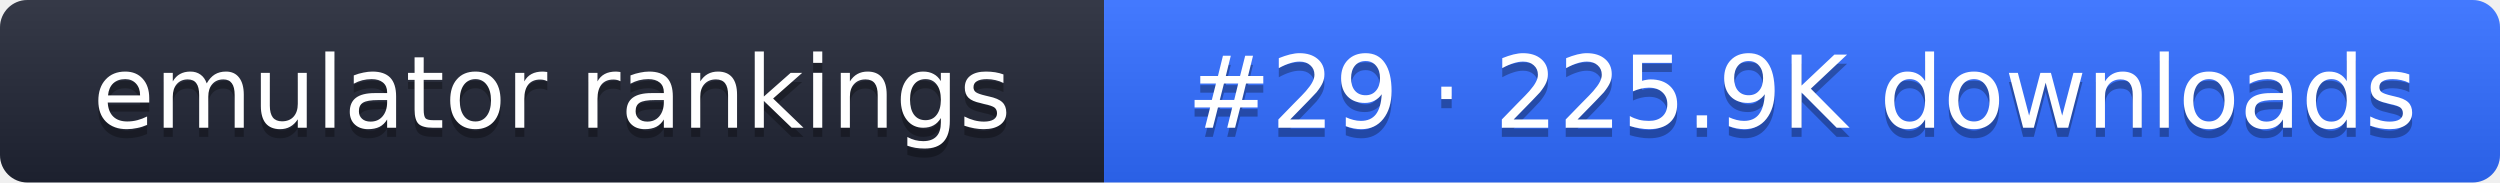
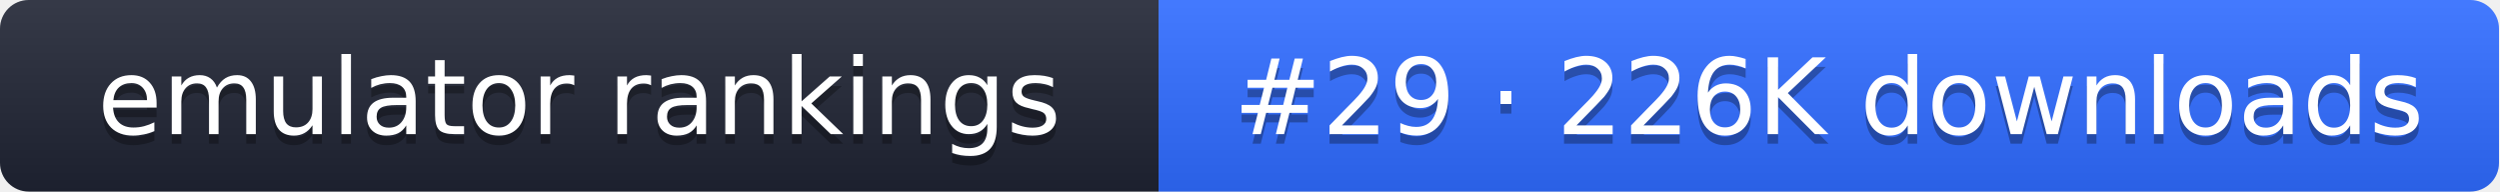
- <svg xmlns="http://www.w3.org/2000/svg" width="274" height="20" role="img" aria-label="emulator rankings: #29 · 225.9K downloads">
+ <svg xmlns="http://www.w3.org/2000/svg" width="261" height="20" role="img" aria-label="emulator rankings: #29 · 226K downloads">
  <linearGradient id="g" x2="0" y2="100%">
    <stop offset="0" stop-color="#fff" stop-opacity=".1" />
    <stop offset="1" stop-opacity=".1" />
  </linearGradient>
  <clipPath id="r">
-     <rect width="274" height="20" rx="3" fill="#fff" />
+     <rect width="261" height="20" rx="3" fill="#fff" />
  </clipPath>
  <g clip-path="url(#r)">
    <rect width="121" height="20" fill="#1f2433" />
-     <rect x="121" width="153" height="20" fill="#2f6bff" />
-     <rect width="274" height="20" fill="url(#g)" />
+     <rect x="121" width="140" height="20" fill="#2f6bff" />
+     <rect width="261" height="20" fill="url(#g)" />
  </g>
  <g fill="#fff" text-anchor="middle" font-family="Verdana,DejaVu Sans,sans-serif" font-size="11">
    <text x="60.5" y="15" fill="#010101" fill-opacity=".3">emulator rankings</text>
    <text x="60.5" y="14">emulator rankings</text>
-     <text x="197.5" y="15" fill="#010101" fill-opacity=".3">#29 · 225.9K downloads</text>
-     <text x="197.5" y="14">#29 · 225.9K downloads</text>
+     <text x="191" y="15" fill="#010101" fill-opacity=".3">#29 · 226K downloads</text>
+     <text x="191" y="14">#29 · 226K downloads</text>
  </g>
</svg>
